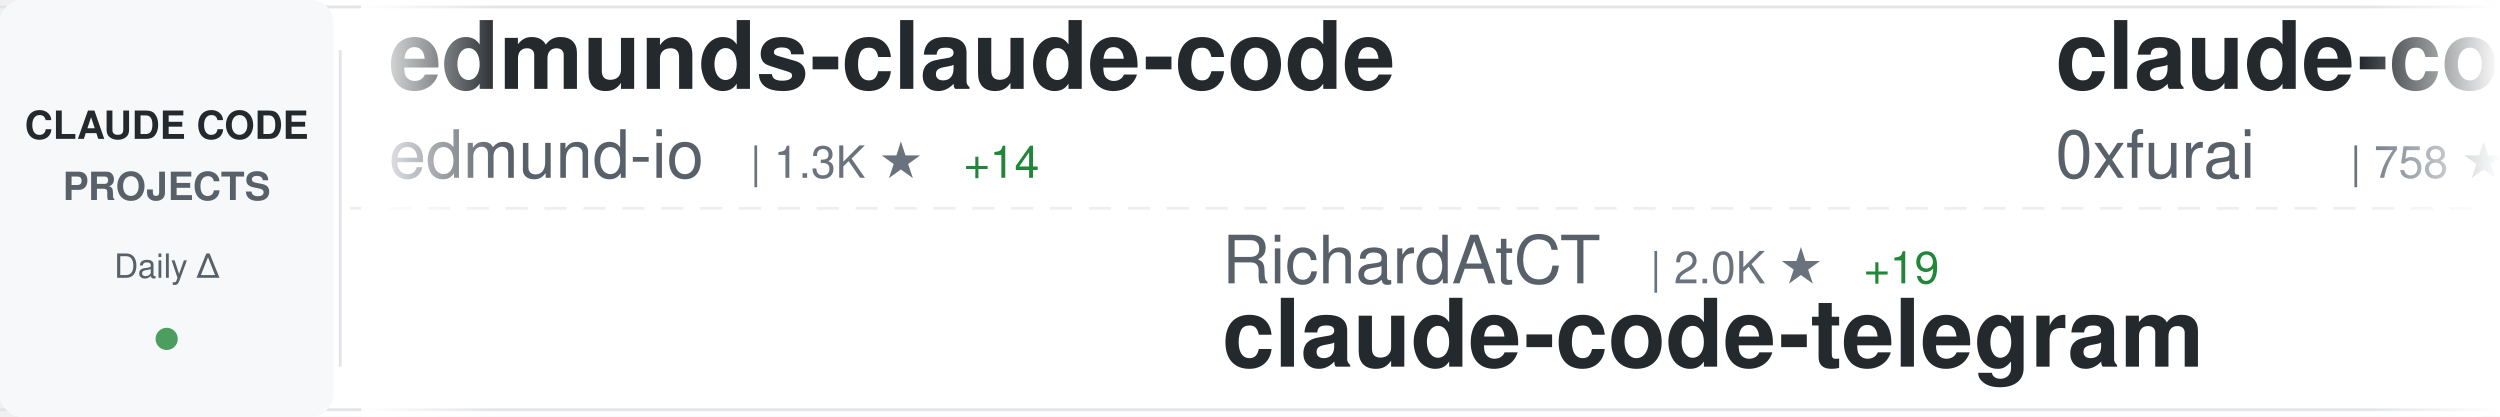
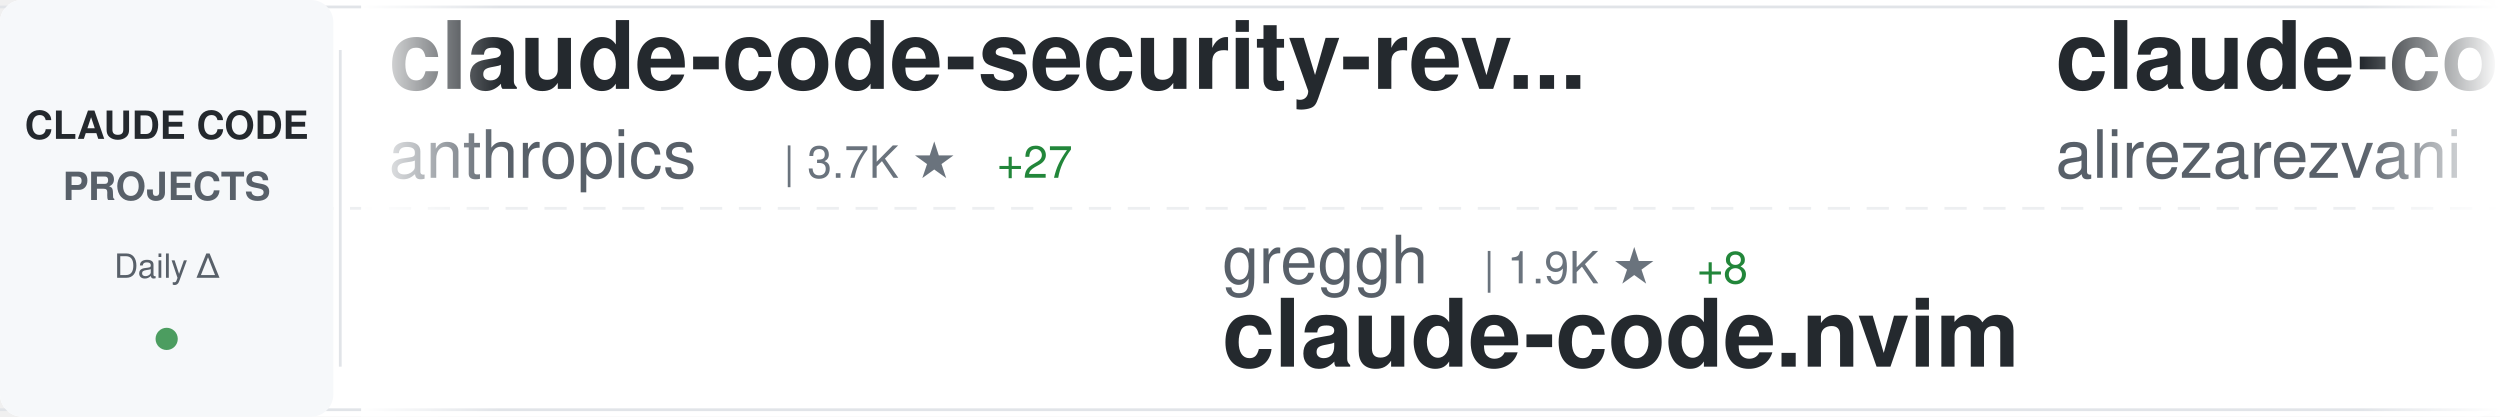
<svg xmlns="http://www.w3.org/2000/svg" width="900" height="150">
  <defs>
    <linearGradient id="awesomeLeftFade" x1="0%" y1="0%" x2="100%" y2="0%">
      <stop offset="0%" style="stop-color:#ffffff;stop-opacity:1" />
      <stop offset="100%" style="stop-color:#ffffff;stop-opacity:0" />
    </linearGradient>
    <linearGradient id="awesomeRightFade" x1="0%" y1="0%" x2="100%" y2="0%">
      <stop offset="0%" style="stop-color:#ffffff;stop-opacity:0" />
      <stop offset="100%" style="stop-color:#ffffff;stop-opacity:1" />
    </linearGradient>
  </defs>
  <rect width="900" height="150" fill="#ffffff" rx="8" />
  <rect x="0" y="2" width="900" height="1" fill="#e1e4e8" />
  <rect x="0" y="147" width="900" height="1" fill="#e1e4e8" />
  <line x1="0" y1="75" x2="900" y2="75" stroke="#e1e4e8" stroke-width="1" stroke-dasharray="8 6" opacity="0.6" />
  <rect x="0" y="0" width="120" height="150" fill="#f6f8fa" rx="8" />
  <text x="60" y="50" font-family="-apple-system, BlinkMacSystemFont, 'Segoe UI', Helvetica, Arial, sans-serif" font-size="14" font-weight="600" fill="#24292e" text-anchor="middle">CLAUDE CODE</text>
  <text x="60" y="72" font-family="-apple-system, BlinkMacSystemFont, 'Segoe UI', Helvetica, Arial, sans-serif" font-size="14" font-weight="600" fill="#586069" text-anchor="middle">PROJECTS</text>
  <text x="60" y="100" font-family="-apple-system, BlinkMacSystemFont, 'Segoe UI', Helvetica, Arial, sans-serif" font-size="12" font-weight="500" fill="#586069" text-anchor="middle">Daily Δ</text>
  <circle cx="60" cy="122" r="4" fill="#22863a" opacity="0.8" />
  <rect x="122" y="18" width="1" height="114" fill="#e1e4e8" />
  <clipPath id="awesomeTickerClip">
    <rect x="130" y="0" width="770" height="150" />
  </clipPath>
  <g clip-path="url(#awesomeTickerClip)">
    <g id="awesomeTickerItems">
      <animateTransform attributeName="transform" attributeType="XML" type="translate" from="0 0" to="-3000 0" dur="54s" repeatCount="indefinite" />
      <g transform="translate(0, 0)">
-         <text x="140" y="32" font-family="-apple-system, BlinkMacSystemFont, 'Segoe UI', Helvetica, Arial, sans-serif" font-size="34" font-weight="600" fill="#24292e">edmunds-claude-code</text>
-         <text x="140" y="64" font-family="-apple-system, BlinkMacSystemFont, 'Segoe UI', Helvetica, Arial, sans-serif" font-size="24" font-weight="400" fill="#586069">edmund-io</text>
-         <text x="270" y="64" font-family="-apple-system, BlinkMacSystemFont, 'Segoe UI', Helvetica, Arial, sans-serif" font-size="16" font-weight="500" fill="#6a737d">| 1.3K ★</text>
-         <text x="347" y="64" font-family="-apple-system, BlinkMacSystemFont, 'Segoe UI', Helvetica, Arial, sans-serif" font-size="16" font-weight="500" fill="#22863a"> +14</text>
+         <text x="140" y="32" font-family="-apple-system, BlinkMacSystemFont, 'Segoe UI', Helvetica, Arial, sans-serif" font-size="34" font-weight="600" fill="#24292e">claude-code-security-rev...</text>
+         <text x="140" y="64" font-family="-apple-system, BlinkMacSystemFont, 'Segoe UI', Helvetica, Arial, sans-serif" font-size="24" font-weight="400" fill="#586069">anthropics</text>
+         <text x="282" y="64" font-family="-apple-system, BlinkMacSystemFont, 'Segoe UI', Helvetica, Arial, sans-serif" font-size="16" font-weight="500" fill="#6a737d">| 3.7K ★</text>
+         <text x="359" y="64" font-family="-apple-system, BlinkMacSystemFont, 'Segoe UI', Helvetica, Arial, sans-serif" font-size="16" font-weight="500" fill="#22863a"> +27</text>
      </g>
      <g transform="translate(300, 0)">
-         <text x="140" y="102" font-family="-apple-system, BlinkMacSystemFont, 'Segoe UI', Helvetica, Arial, sans-serif" font-size="24" font-weight="400" fill="#586069">RichardAtCT</text>
-         <text x="294" y="102" font-family="-apple-system, BlinkMacSystemFont, 'Segoe UI', Helvetica, Arial, sans-serif" font-size="16" font-weight="500" fill="#6a737d">| 2.0K ★</text>
-         <text x="371" y="102" font-family="-apple-system, BlinkMacSystemFont, 'Segoe UI', Helvetica, Arial, sans-serif" font-size="16" font-weight="500" fill="#22863a"> +19</text>
-         <text x="140" y="132" font-family="-apple-system, BlinkMacSystemFont, 'Segoe UI', Helvetica, Arial, sans-serif" font-size="34" font-weight="600" fill="#24292e">claude-code-telegram</text>
+         <text x="140" y="102" font-family="-apple-system, BlinkMacSystemFont, 'Segoe UI', Helvetica, Arial, sans-serif" font-size="24" font-weight="400" fill="#586069">greggh</text>
+         <text x="234" y="102" font-family="-apple-system, BlinkMacSystemFont, 'Segoe UI', Helvetica, Arial, sans-serif" font-size="16" font-weight="500" fill="#6a737d">| 1.9K ★</text>
+         <text x="311" y="102" font-family="-apple-system, BlinkMacSystemFont, 'Segoe UI', Helvetica, Arial, sans-serif" font-size="16" font-weight="500" fill="#22863a"> +8</text>
+         <text x="140" y="132" font-family="-apple-system, BlinkMacSystemFont, 'Segoe UI', Helvetica, Arial, sans-serif" font-size="34" font-weight="600" fill="#24292e">claude-code.nvim</text>
      </g>
      <g transform="translate(600, 0)">
-         <text x="140" y="32" font-family="-apple-system, BlinkMacSystemFont, 'Segoe UI', Helvetica, Arial, sans-serif" font-size="34" font-weight="600" fill="#24292e">claude-code-subagents</text>
-         <text x="140" y="64" font-family="-apple-system, BlinkMacSystemFont, 'Segoe UI', Helvetica, Arial, sans-serif" font-size="24" font-weight="400" fill="#586069">0xfurai</text>
-         <text x="246" y="64" font-family="-apple-system, BlinkMacSystemFont, 'Segoe UI', Helvetica, Arial, sans-serif" font-size="16" font-weight="500" fill="#6a737d">| 758 ★</text>
-         <text x="314" y="64" font-family="-apple-system, BlinkMacSystemFont, 'Segoe UI', Helvetica, Arial, sans-serif" font-size="16" font-weight="500" fill="#22863a"> +2</text>
+         <text x="140" y="32" font-family="-apple-system, BlinkMacSystemFont, 'Segoe UI', Helvetica, Arial, sans-serif" font-size="34" font-weight="600" fill="#24292e">claude-code-tresor</text>
+         <text x="140" y="64" font-family="-apple-system, BlinkMacSystemFont, 'Segoe UI', Helvetica, Arial, sans-serif" font-size="24" font-weight="400" fill="#586069">alirezarezvani</text>
+         <text x="330" y="64" font-family="-apple-system, BlinkMacSystemFont, 'Segoe UI', Helvetica, Arial, sans-serif" font-size="16" font-weight="500" fill="#6a737d">| 592 ★</text>
+         <text x="398" y="64" font-family="-apple-system, BlinkMacSystemFont, 'Segoe UI', Helvetica, Arial, sans-serif" font-size="16" font-weight="500" fill="#22863a"> +12</text>
      </g>
      <g transform="translate(900, 0)">
-         <text x="140" y="102" font-family="-apple-system, BlinkMacSystemFont, 'Segoe UI', Helvetica, Arial, sans-serif" font-size="24" font-weight="400" fill="#586069">anthropics</text>
-         <text x="282" y="102" font-family="-apple-system, BlinkMacSystemFont, 'Segoe UI', Helvetica, Arial, sans-serif" font-size="16" font-weight="500" fill="#6a737d">| 1.6K ★</text>
-         <text x="359" y="102" font-family="-apple-system, BlinkMacSystemFont, 'Segoe UI', Helvetica, Arial, sans-serif" font-size="16" font-weight="500" fill="#22863a"> +7</text>
-         <text x="140" y="132" font-family="-apple-system, BlinkMacSystemFont, 'Segoe UI', Helvetica, Arial, sans-serif" font-size="34" font-weight="600" fill="#24292e">claude-agent-sdk-demos</text>
+         <text x="140" y="102" font-family="-apple-system, BlinkMacSystemFont, 'Segoe UI', Helvetica, Arial, sans-serif" font-size="24" font-weight="400" fill="#586069">zebbern</text>
+         <text x="246" y="102" font-family="-apple-system, BlinkMacSystemFont, 'Segoe UI', Helvetica, Arial, sans-serif" font-size="16" font-weight="500" fill="#6a737d">| 3.6K ★</text>
+         <text x="323" y="102" font-family="-apple-system, BlinkMacSystemFont, 'Segoe UI', Helvetica, Arial, sans-serif" font-size="16" font-weight="500" fill="#22863a"> +12</text>
+         <text x="140" y="132" font-family="-apple-system, BlinkMacSystemFont, 'Segoe UI', Helvetica, Arial, sans-serif" font-size="34" font-weight="600" fill="#24292e">claude-code-guide</text>
      </g>
      <g transform="translate(1200, 0)">
-         <text x="140" y="32" font-family="-apple-system, BlinkMacSystemFont, 'Segoe UI', Helvetica, Arial, sans-serif" font-size="34" font-weight="600" fill="#24292e">wechat-bot</text>
-         <text x="140" y="64" font-family="-apple-system, BlinkMacSystemFont, 'Segoe UI', Helvetica, Arial, sans-serif" font-size="24" font-weight="400" fill="#586069">cixingguangming55555</text>
-         <text x="402" y="64" font-family="-apple-system, BlinkMacSystemFont, 'Segoe UI', Helvetica, Arial, sans-serif" font-size="16" font-weight="500" fill="#6a737d">| 2.5K ★</text>
+         <text x="140" y="32" font-family="-apple-system, BlinkMacSystemFont, 'Segoe UI', Helvetica, Arial, sans-serif" font-size="34" font-weight="600" fill="#24292e">Claude-Code-Remote</text>
+         <text x="140" y="64" font-family="-apple-system, BlinkMacSystemFont, 'Segoe UI', Helvetica, Arial, sans-serif" font-size="24" font-weight="400" fill="#586069">JessyTsui</text>
+         <text x="270" y="64" font-family="-apple-system, BlinkMacSystemFont, 'Segoe UI', Helvetica, Arial, sans-serif" font-size="16" font-weight="500" fill="#6a737d">| 1.1K ★</text>
+         <text x="347" y="64" font-family="-apple-system, BlinkMacSystemFont, 'Segoe UI', Helvetica, Arial, sans-serif" font-size="16" font-weight="500" fill="#22863a"> +2</text>
      </g>
      <g transform="translate(1500, 0)">
-         <text x="140" y="102" font-family="-apple-system, BlinkMacSystemFont, 'Segoe UI', Helvetica, Arial, sans-serif" font-size="24" font-weight="400" fill="#586069">disler</text>
-         <text x="234" y="102" font-family="-apple-system, BlinkMacSystemFont, 'Segoe UI', Helvetica, Arial, sans-serif" font-size="16" font-weight="500" fill="#6a737d">| 1.3K ★</text>
-         <text x="311" y="102" font-family="-apple-system, BlinkMacSystemFont, 'Segoe UI', Helvetica, Arial, sans-serif" font-size="16" font-weight="500" fill="#22863a"> +4</text>
-         <text x="140" y="132" font-family="-apple-system, BlinkMacSystemFont, 'Segoe UI', Helvetica, Arial, sans-serif" font-size="34" font-weight="600" fill="#24292e">claude-code-hooks-multi-...</text>
+         <text x="140" y="102" font-family="-apple-system, BlinkMacSystemFont, 'Segoe UI', Helvetica, Arial, sans-serif" font-size="24" font-weight="400" fill="#586069">jeremylongshore</text>
+         <text x="342" y="102" font-family="-apple-system, BlinkMacSystemFont, 'Segoe UI', Helvetica, Arial, sans-serif" font-size="16" font-weight="500" fill="#6a737d">| 1.6K ★</text>
+         <text x="419" y="102" font-family="-apple-system, BlinkMacSystemFont, 'Segoe UI', Helvetica, Arial, sans-serif" font-size="16" font-weight="500" fill="#22863a"> +12</text>
+         <text x="140" y="132" font-family="-apple-system, BlinkMacSystemFont, 'Segoe UI', Helvetica, Arial, sans-serif" font-size="34" font-weight="600" fill="#24292e">claude-code-plugins-plus...</text>
      </g>
      <g transform="translate(1800, 0)">
        <text x="140" y="32" font-family="-apple-system, BlinkMacSystemFont, 'Segoe UI', Helvetica, Arial, sans-serif" font-size="34" font-weight="600" fill="#24292e">my-claude-code-setup</text>
        <text x="140" y="64" font-family="-apple-system, BlinkMacSystemFont, 'Segoe UI', Helvetica, Arial, sans-serif" font-size="24" font-weight="400" fill="#586069">centminmod</text>
        <text x="282" y="64" font-family="-apple-system, BlinkMacSystemFont, 'Segoe UI', Helvetica, Arial, sans-serif" font-size="16" font-weight="500" fill="#6a737d">| 2.0K ★</text>
-         <text x="359" y="64" font-family="-apple-system, BlinkMacSystemFont, 'Segoe UI', Helvetica, Arial, sans-serif" font-size="16" font-weight="500" fill="#22863a"> +6</text>
+         <text x="359" y="64" font-family="-apple-system, BlinkMacSystemFont, 'Segoe UI', Helvetica, Arial, sans-serif" font-size="16" font-weight="500" fill="#22863a"> +4</text>
      </g>
      <g transform="translate(2100, 0)">
-         <text x="140" y="102" font-family="-apple-system, BlinkMacSystemFont, 'Segoe UI', Helvetica, Arial, sans-serif" font-size="24" font-weight="400" fill="#586069">kn1026</text>
-         <text x="234" y="102" font-family="-apple-system, BlinkMacSystemFont, 'Segoe UI', Helvetica, Arial, sans-serif" font-size="16" font-weight="500" fill="#6a737d">| 704 ★</text>
-         <text x="140" y="132" font-family="-apple-system, BlinkMacSystemFont, 'Segoe UI', Helvetica, Arial, sans-serif" font-size="34" font-weight="600" fill="#24292e">cc</text>
+         <text x="140" y="102" font-family="-apple-system, BlinkMacSystemFont, 'Segoe UI', Helvetica, Arial, sans-serif" font-size="24" font-weight="400" fill="#586069">0xfurai</text>
+         <text x="246" y="102" font-family="-apple-system, BlinkMacSystemFont, 'Segoe UI', Helvetica, Arial, sans-serif" font-size="16" font-weight="500" fill="#6a737d">| 759 ★</text>
+         <text x="314" y="102" font-family="-apple-system, BlinkMacSystemFont, 'Segoe UI', Helvetica, Arial, sans-serif" font-size="16" font-weight="500" fill="#22863a"> +3</text>
+         <text x="140" y="132" font-family="-apple-system, BlinkMacSystemFont, 'Segoe UI', Helvetica, Arial, sans-serif" font-size="34" font-weight="600" fill="#24292e">claude-code-subagents</text>
      </g>
      <g transform="translate(2400, 0)">
-         <text x="140" y="32" font-family="-apple-system, BlinkMacSystemFont, 'Segoe UI', Helvetica, Arial, sans-serif" font-size="34" font-weight="600" fill="#24292e">sc-claude-code-files</text>
-         <text x="140" y="64" font-family="-apple-system, BlinkMacSystemFont, 'Segoe UI', Helvetica, Arial, sans-serif" font-size="24" font-weight="400" fill="#586069">https-deeplearning-ai</text>
-         <text x="414" y="64" font-family="-apple-system, BlinkMacSystemFont, 'Segoe UI', Helvetica, Arial, sans-serif" font-size="16" font-weight="500" fill="#6a737d">| 447 ★</text>
-         <text x="482" y="64" font-family="-apple-system, BlinkMacSystemFont, 'Segoe UI', Helvetica, Arial, sans-serif" font-size="16" font-weight="500" fill="#22863a"> +1</text>
+         <text x="140" y="32" font-family="-apple-system, BlinkMacSystemFont, 'Segoe UI', Helvetica, Arial, sans-serif" font-size="34" font-weight="600" fill="#24292e">claude-code-source-code-...</text>
+         <text x="140" y="64" font-family="-apple-system, BlinkMacSystemFont, 'Segoe UI', Helvetica, Arial, sans-serif" font-size="24" font-weight="400" fill="#586069">ghuntley</text>
+         <text x="258" y="64" font-family="-apple-system, BlinkMacSystemFont, 'Segoe UI', Helvetica, Arial, sans-serif" font-size="16" font-weight="500" fill="#6a737d">| 857 ★</text>
+         <text x="326" y="64" font-family="-apple-system, BlinkMacSystemFont, 'Segoe UI', Helvetica, Arial, sans-serif" font-size="16" font-weight="500" fill="#22863a"> +2</text>
      </g>
      <g transform="translate(2700, 0)">
-         <text x="140" y="102" font-family="-apple-system, BlinkMacSystemFont, 'Segoe UI', Helvetica, Arial, sans-serif" font-size="24" font-weight="400" fill="#586069">Maciek-roboblog</text>
-         <text x="342" y="102" font-family="-apple-system, BlinkMacSystemFont, 'Segoe UI', Helvetica, Arial, sans-serif" font-size="16" font-weight="500" fill="#6a737d">| 6.9K ★</text>
-         <text x="419" y="102" font-family="-apple-system, BlinkMacSystemFont, 'Segoe UI', Helvetica, Arial, sans-serif" font-size="16" font-weight="500" fill="#22863a"> +16</text>
-         <text x="140" y="132" font-family="-apple-system, BlinkMacSystemFont, 'Segoe UI', Helvetica, Arial, sans-serif" font-size="34" font-weight="600" fill="#24292e">Claude-Code-Usage-Monito...</text>
+         <text x="140" y="102" font-family="-apple-system, BlinkMacSystemFont, 'Segoe UI', Helvetica, Arial, sans-serif" font-size="24" font-weight="400" fill="#586069">daymade</text>
+         <text x="246" y="102" font-family="-apple-system, BlinkMacSystemFont, 'Segoe UI', Helvetica, Arial, sans-serif" font-size="16" font-weight="500" fill="#6a737d">| 636 ★</text>
+         <text x="314" y="102" font-family="-apple-system, BlinkMacSystemFont, 'Segoe UI', Helvetica, Arial, sans-serif" font-size="16" font-weight="500" fill="#22863a"> +8</text>
+         <text x="140" y="132" font-family="-apple-system, BlinkMacSystemFont, 'Segoe UI', Helvetica, Arial, sans-serif" font-size="34" font-weight="600" fill="#24292e">claude-code-skills</text>
      </g>
      <g transform="translate(3000, 0)">
-         <text x="140" y="32" font-family="-apple-system, BlinkMacSystemFont, 'Segoe UI', Helvetica, Arial, sans-serif" font-size="34" font-weight="600" fill="#24292e">edmunds-claude-code</text>
-         <text x="140" y="64" font-family="-apple-system, BlinkMacSystemFont, 'Segoe UI', Helvetica, Arial, sans-serif" font-size="24" font-weight="400" fill="#586069">edmund-io</text>
-         <text x="270" y="64" font-family="-apple-system, BlinkMacSystemFont, 'Segoe UI', Helvetica, Arial, sans-serif" font-size="16" font-weight="500" fill="#6a737d">| 1.3K ★</text>
-         <text x="347" y="64" font-family="-apple-system, BlinkMacSystemFont, 'Segoe UI', Helvetica, Arial, sans-serif" font-size="16" font-weight="500" fill="#22863a"> +14</text>
+         <text x="140" y="32" font-family="-apple-system, BlinkMacSystemFont, 'Segoe UI', Helvetica, Arial, sans-serif" font-size="34" font-weight="600" fill="#24292e">claude-code-security-rev...</text>
+         <text x="140" y="64" font-family="-apple-system, BlinkMacSystemFont, 'Segoe UI', Helvetica, Arial, sans-serif" font-size="24" font-weight="400" fill="#586069">anthropics</text>
+         <text x="282" y="64" font-family="-apple-system, BlinkMacSystemFont, 'Segoe UI', Helvetica, Arial, sans-serif" font-size="16" font-weight="500" fill="#6a737d">| 3.7K ★</text>
+         <text x="359" y="64" font-family="-apple-system, BlinkMacSystemFont, 'Segoe UI', Helvetica, Arial, sans-serif" font-size="16" font-weight="500" fill="#22863a"> +27</text>
      </g>
      <g transform="translate(3300, 0)">
-         <text x="140" y="102" font-family="-apple-system, BlinkMacSystemFont, 'Segoe UI', Helvetica, Arial, sans-serif" font-size="24" font-weight="400" fill="#586069">RichardAtCT</text>
-         <text x="294" y="102" font-family="-apple-system, BlinkMacSystemFont, 'Segoe UI', Helvetica, Arial, sans-serif" font-size="16" font-weight="500" fill="#6a737d">| 2.0K ★</text>
-         <text x="371" y="102" font-family="-apple-system, BlinkMacSystemFont, 'Segoe UI', Helvetica, Arial, sans-serif" font-size="16" font-weight="500" fill="#22863a"> +19</text>
-         <text x="140" y="132" font-family="-apple-system, BlinkMacSystemFont, 'Segoe UI', Helvetica, Arial, sans-serif" font-size="34" font-weight="600" fill="#24292e">claude-code-telegram</text>
+         <text x="140" y="102" font-family="-apple-system, BlinkMacSystemFont, 'Segoe UI', Helvetica, Arial, sans-serif" font-size="24" font-weight="400" fill="#586069">greggh</text>
+         <text x="234" y="102" font-family="-apple-system, BlinkMacSystemFont, 'Segoe UI', Helvetica, Arial, sans-serif" font-size="16" font-weight="500" fill="#6a737d">| 1.9K ★</text>
+         <text x="311" y="102" font-family="-apple-system, BlinkMacSystemFont, 'Segoe UI', Helvetica, Arial, sans-serif" font-size="16" font-weight="500" fill="#22863a"> +8</text>
+         <text x="140" y="132" font-family="-apple-system, BlinkMacSystemFont, 'Segoe UI', Helvetica, Arial, sans-serif" font-size="34" font-weight="600" fill="#24292e">claude-code.nvim</text>
      </g>
      <g transform="translate(3600, 0)">
-         <text x="140" y="32" font-family="-apple-system, BlinkMacSystemFont, 'Segoe UI', Helvetica, Arial, sans-serif" font-size="34" font-weight="600" fill="#24292e">claude-code-subagents</text>
-         <text x="140" y="64" font-family="-apple-system, BlinkMacSystemFont, 'Segoe UI', Helvetica, Arial, sans-serif" font-size="24" font-weight="400" fill="#586069">0xfurai</text>
-         <text x="246" y="64" font-family="-apple-system, BlinkMacSystemFont, 'Segoe UI', Helvetica, Arial, sans-serif" font-size="16" font-weight="500" fill="#6a737d">| 758 ★</text>
-         <text x="314" y="64" font-family="-apple-system, BlinkMacSystemFont, 'Segoe UI', Helvetica, Arial, sans-serif" font-size="16" font-weight="500" fill="#22863a"> +2</text>
+         <text x="140" y="32" font-family="-apple-system, BlinkMacSystemFont, 'Segoe UI', Helvetica, Arial, sans-serif" font-size="34" font-weight="600" fill="#24292e">claude-code-tresor</text>
+         <text x="140" y="64" font-family="-apple-system, BlinkMacSystemFont, 'Segoe UI', Helvetica, Arial, sans-serif" font-size="24" font-weight="400" fill="#586069">alirezarezvani</text>
+         <text x="330" y="64" font-family="-apple-system, BlinkMacSystemFont, 'Segoe UI', Helvetica, Arial, sans-serif" font-size="16" font-weight="500" fill="#6a737d">| 592 ★</text>
+         <text x="398" y="64" font-family="-apple-system, BlinkMacSystemFont, 'Segoe UI', Helvetica, Arial, sans-serif" font-size="16" font-weight="500" fill="#22863a"> +12</text>
      </g>
      <g transform="translate(3900, 0)">
-         <text x="140" y="102" font-family="-apple-system, BlinkMacSystemFont, 'Segoe UI', Helvetica, Arial, sans-serif" font-size="24" font-weight="400" fill="#586069">anthropics</text>
-         <text x="282" y="102" font-family="-apple-system, BlinkMacSystemFont, 'Segoe UI', Helvetica, Arial, sans-serif" font-size="16" font-weight="500" fill="#6a737d">| 1.6K ★</text>
-         <text x="359" y="102" font-family="-apple-system, BlinkMacSystemFont, 'Segoe UI', Helvetica, Arial, sans-serif" font-size="16" font-weight="500" fill="#22863a"> +7</text>
-         <text x="140" y="132" font-family="-apple-system, BlinkMacSystemFont, 'Segoe UI', Helvetica, Arial, sans-serif" font-size="34" font-weight="600" fill="#24292e">claude-agent-sdk-demos</text>
+         <text x="140" y="102" font-family="-apple-system, BlinkMacSystemFont, 'Segoe UI', Helvetica, Arial, sans-serif" font-size="24" font-weight="400" fill="#586069">zebbern</text>
+         <text x="246" y="102" font-family="-apple-system, BlinkMacSystemFont, 'Segoe UI', Helvetica, Arial, sans-serif" font-size="16" font-weight="500" fill="#6a737d">| 3.6K ★</text>
+         <text x="323" y="102" font-family="-apple-system, BlinkMacSystemFont, 'Segoe UI', Helvetica, Arial, sans-serif" font-size="16" font-weight="500" fill="#22863a"> +12</text>
+         <text x="140" y="132" font-family="-apple-system, BlinkMacSystemFont, 'Segoe UI', Helvetica, Arial, sans-serif" font-size="34" font-weight="600" fill="#24292e">claude-code-guide</text>
      </g>
    </g>
  </g>
  <rect x="130" y="0" width="50" height="150" fill="url(#awesomeLeftFade)" />
  <rect x="850" y="0" width="50" height="150" fill="url(#awesomeRightFade)" />
</svg>
